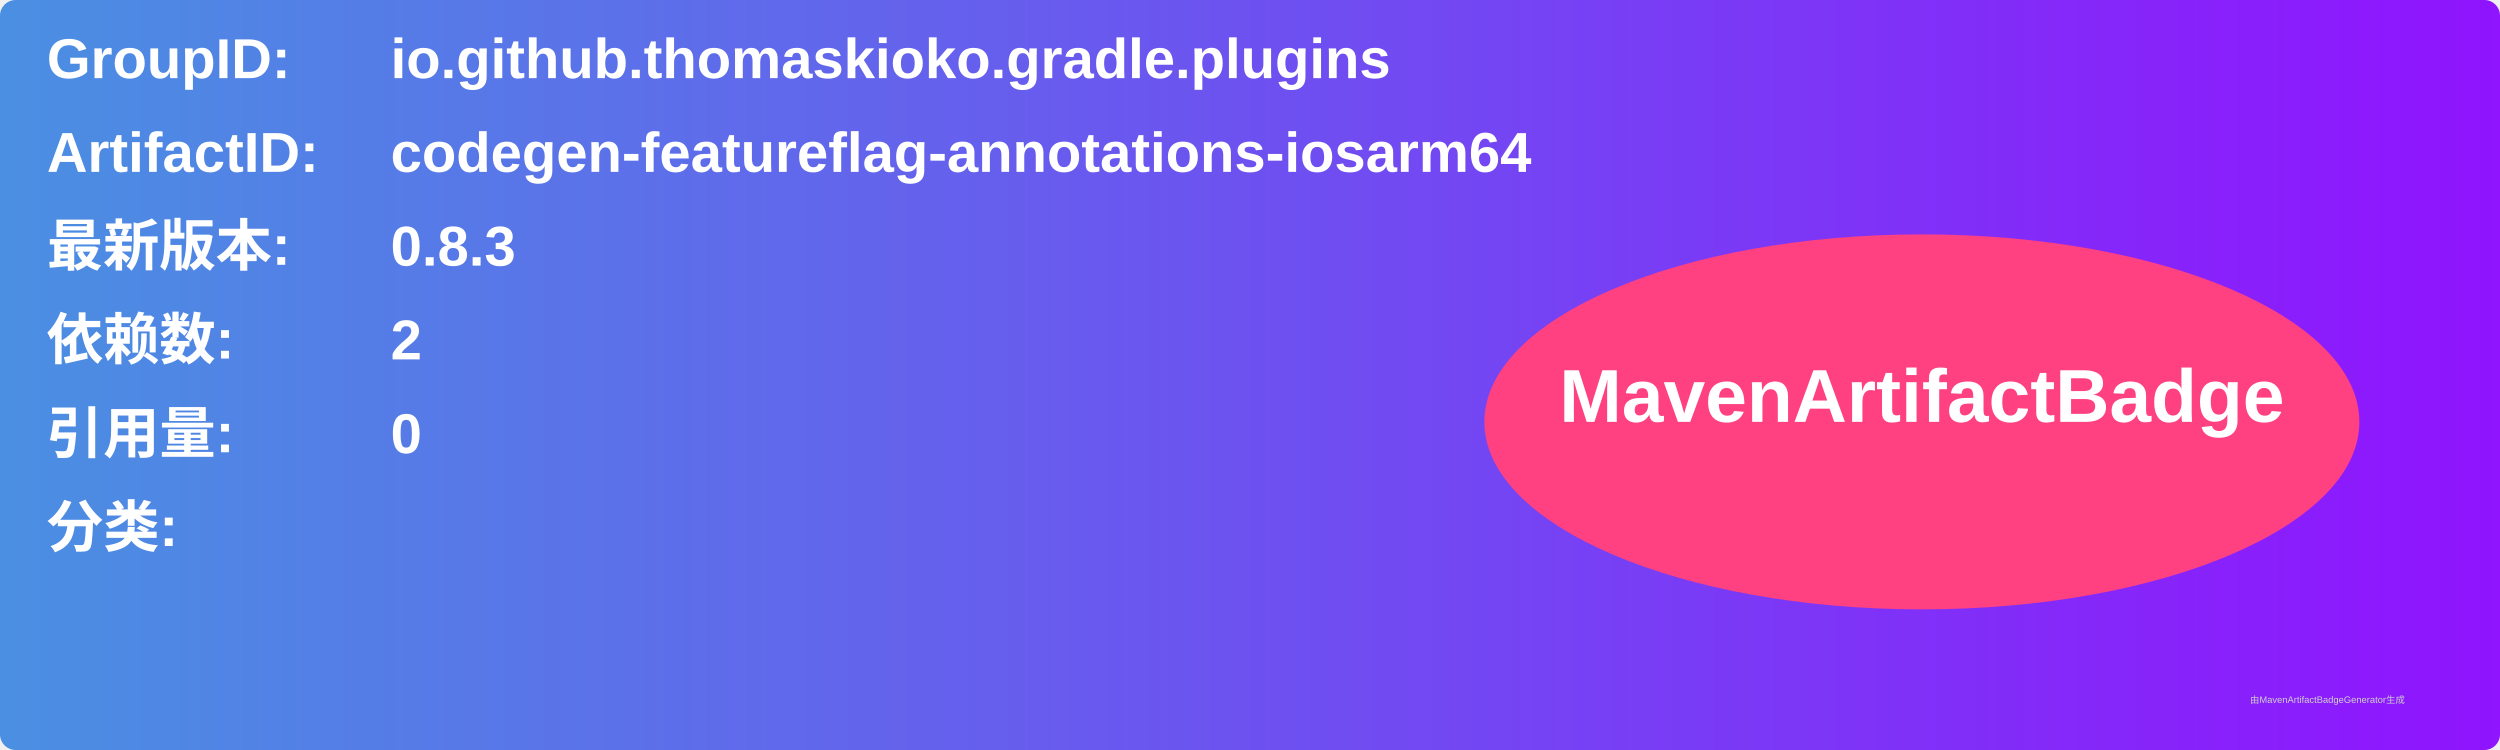
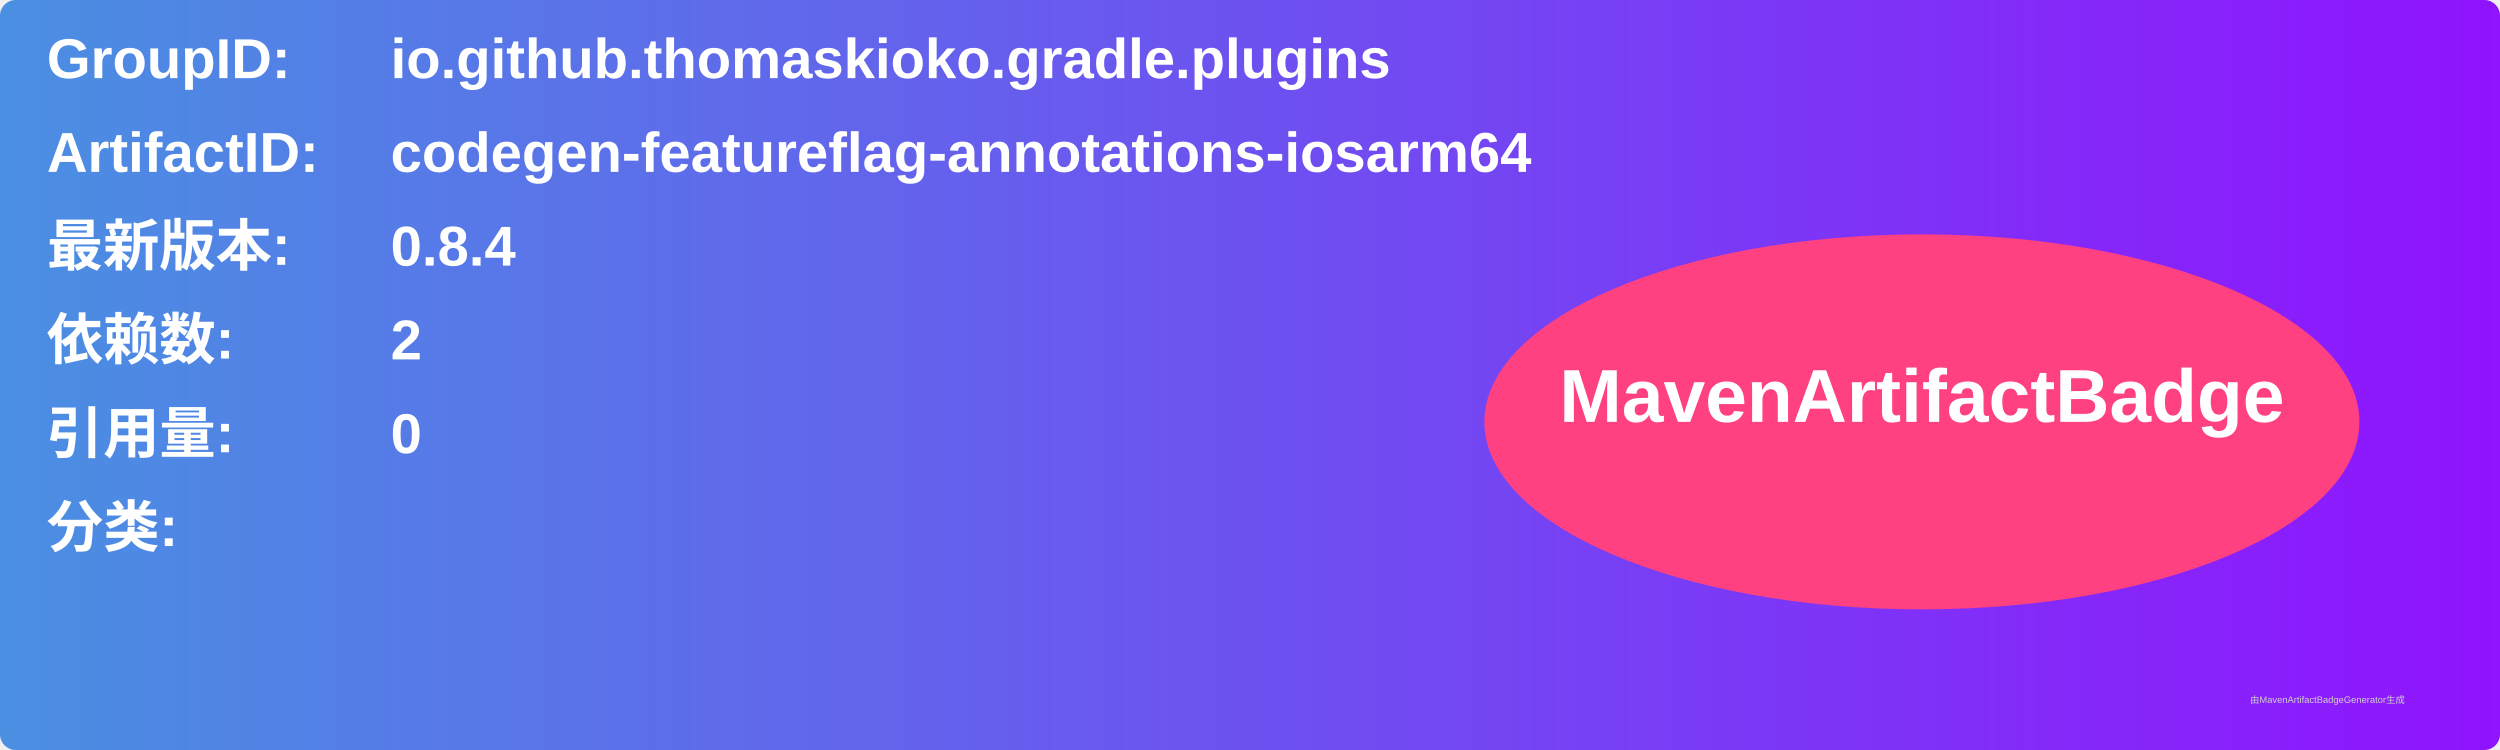
<svg xmlns="http://www.w3.org/2000/svg" width="800" height="240" viewBox="0 0 800 240">
  <linearGradient id="grad" x1="0%" y1="0%" x2="100%" y2="0%">
    <stop offset="0%" stop-color="#4a90e2" />
    <stop offset="100%" stop-color="#9013fe" />
  </linearGradient>
  <rect width="100%" height="100%" rx="5" ry="5" fill="url(#grad)" />
  <g transform="translate(15, 15)">
    <text x="0" y="10" font-family="Arial" font-size="18" fill="white" font-weight="bold" width="260">GroupID:</text>
    <text x="110" y="10" font-family="Arial" font-size="18" fill="white" font-weight="bold" width="460">io.github.thomaskioko.gradle.plugins</text>
    <text x="0" y="40" font-family="Arial" font-size="18" fill="white" font-weight="bold" width="260">ArtifactID:</text>
    <text x="110" y="40" font-family="Arial" font-size="18" fill="white" font-weight="bold" width="460">codegen-featureflag-annotations-iosarm64</text>
    <text x="0" y="70" font-family="Arial" font-size="18" fill="white" font-weight="bold">最新版本:</text>
    <text x="110" y="70" font-family="Arial" font-size="18" fill="white" font-weight="bold">
-       <tspan font-weight="bold">0.8.3</tspan>
+       <tspan font-weight="bold">0.8.4</tspan>
    </text>
    <text x="0" y="100" font-family="Arial" font-size="18" fill="white" font-weight="bold">依赖数: </text>
    <text x="110" y="100" font-family="Arial" font-size="18" fill="white">
      <tspan font-weight="bold">2</tspan>
    </text>
    <text x="0" y="130" font-family="Arial" font-size="18" fill="white" font-weight="bold">引用量: </text>
    <text x="110" y="130" font-family="Arial" font-size="18" fill="white">
      <tspan font-weight="bold">0</tspan>
    </text>
    <text x="0" y="160" font-family="Arial" font-size="18" fill="white" font-weight="bold">分类:</text>
    <text x="10" y="190" font-family="Arial" font-size="10" fill="white">
      <tspan font-weight="bold" />
    </text>
    <ellipse cx="600" cy="120" rx="140" ry="60" fill="#ff4081" />
    <text x="600" y="120" text-anchor="middle" font-family="Arial" font-size="24" fill="white" font-weight="bold">MavenArtifactBadge</text>
  </g>
  <text x="720" y="225" font-family="Arial" font-size="3" fill="#d0d0d0">由MavenArtifactBadgeGenerator生成</text>
</svg>
